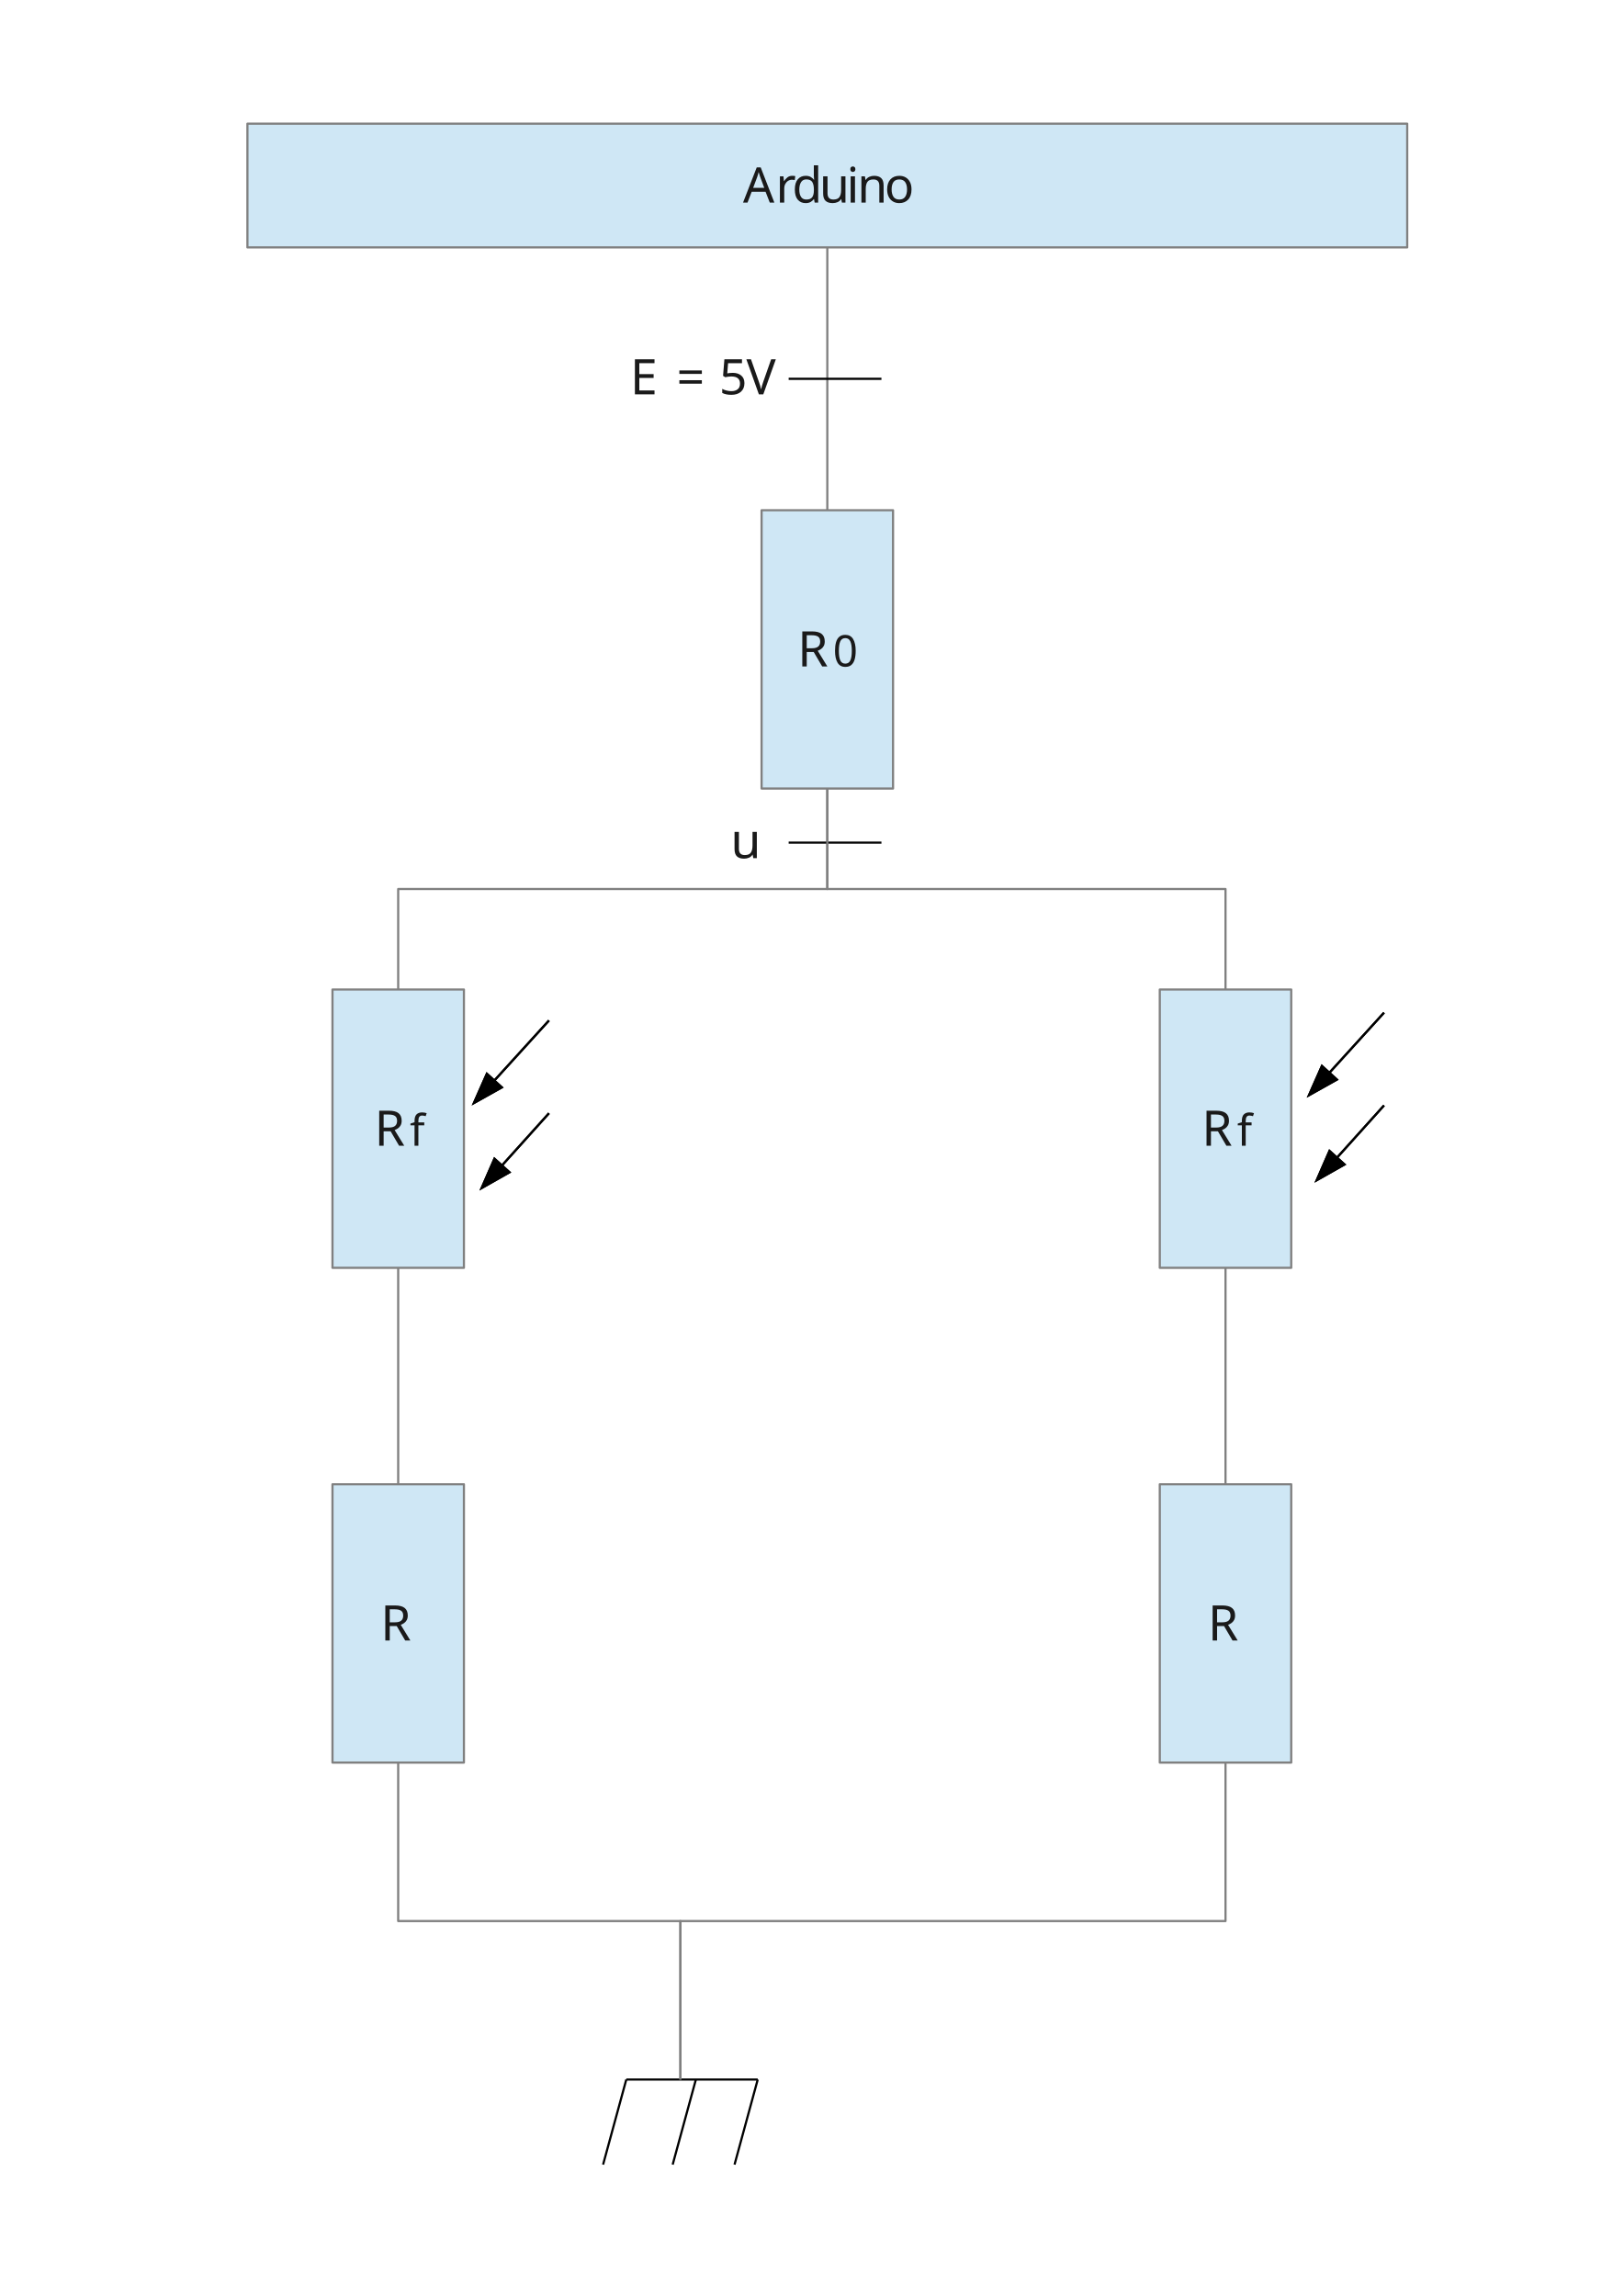
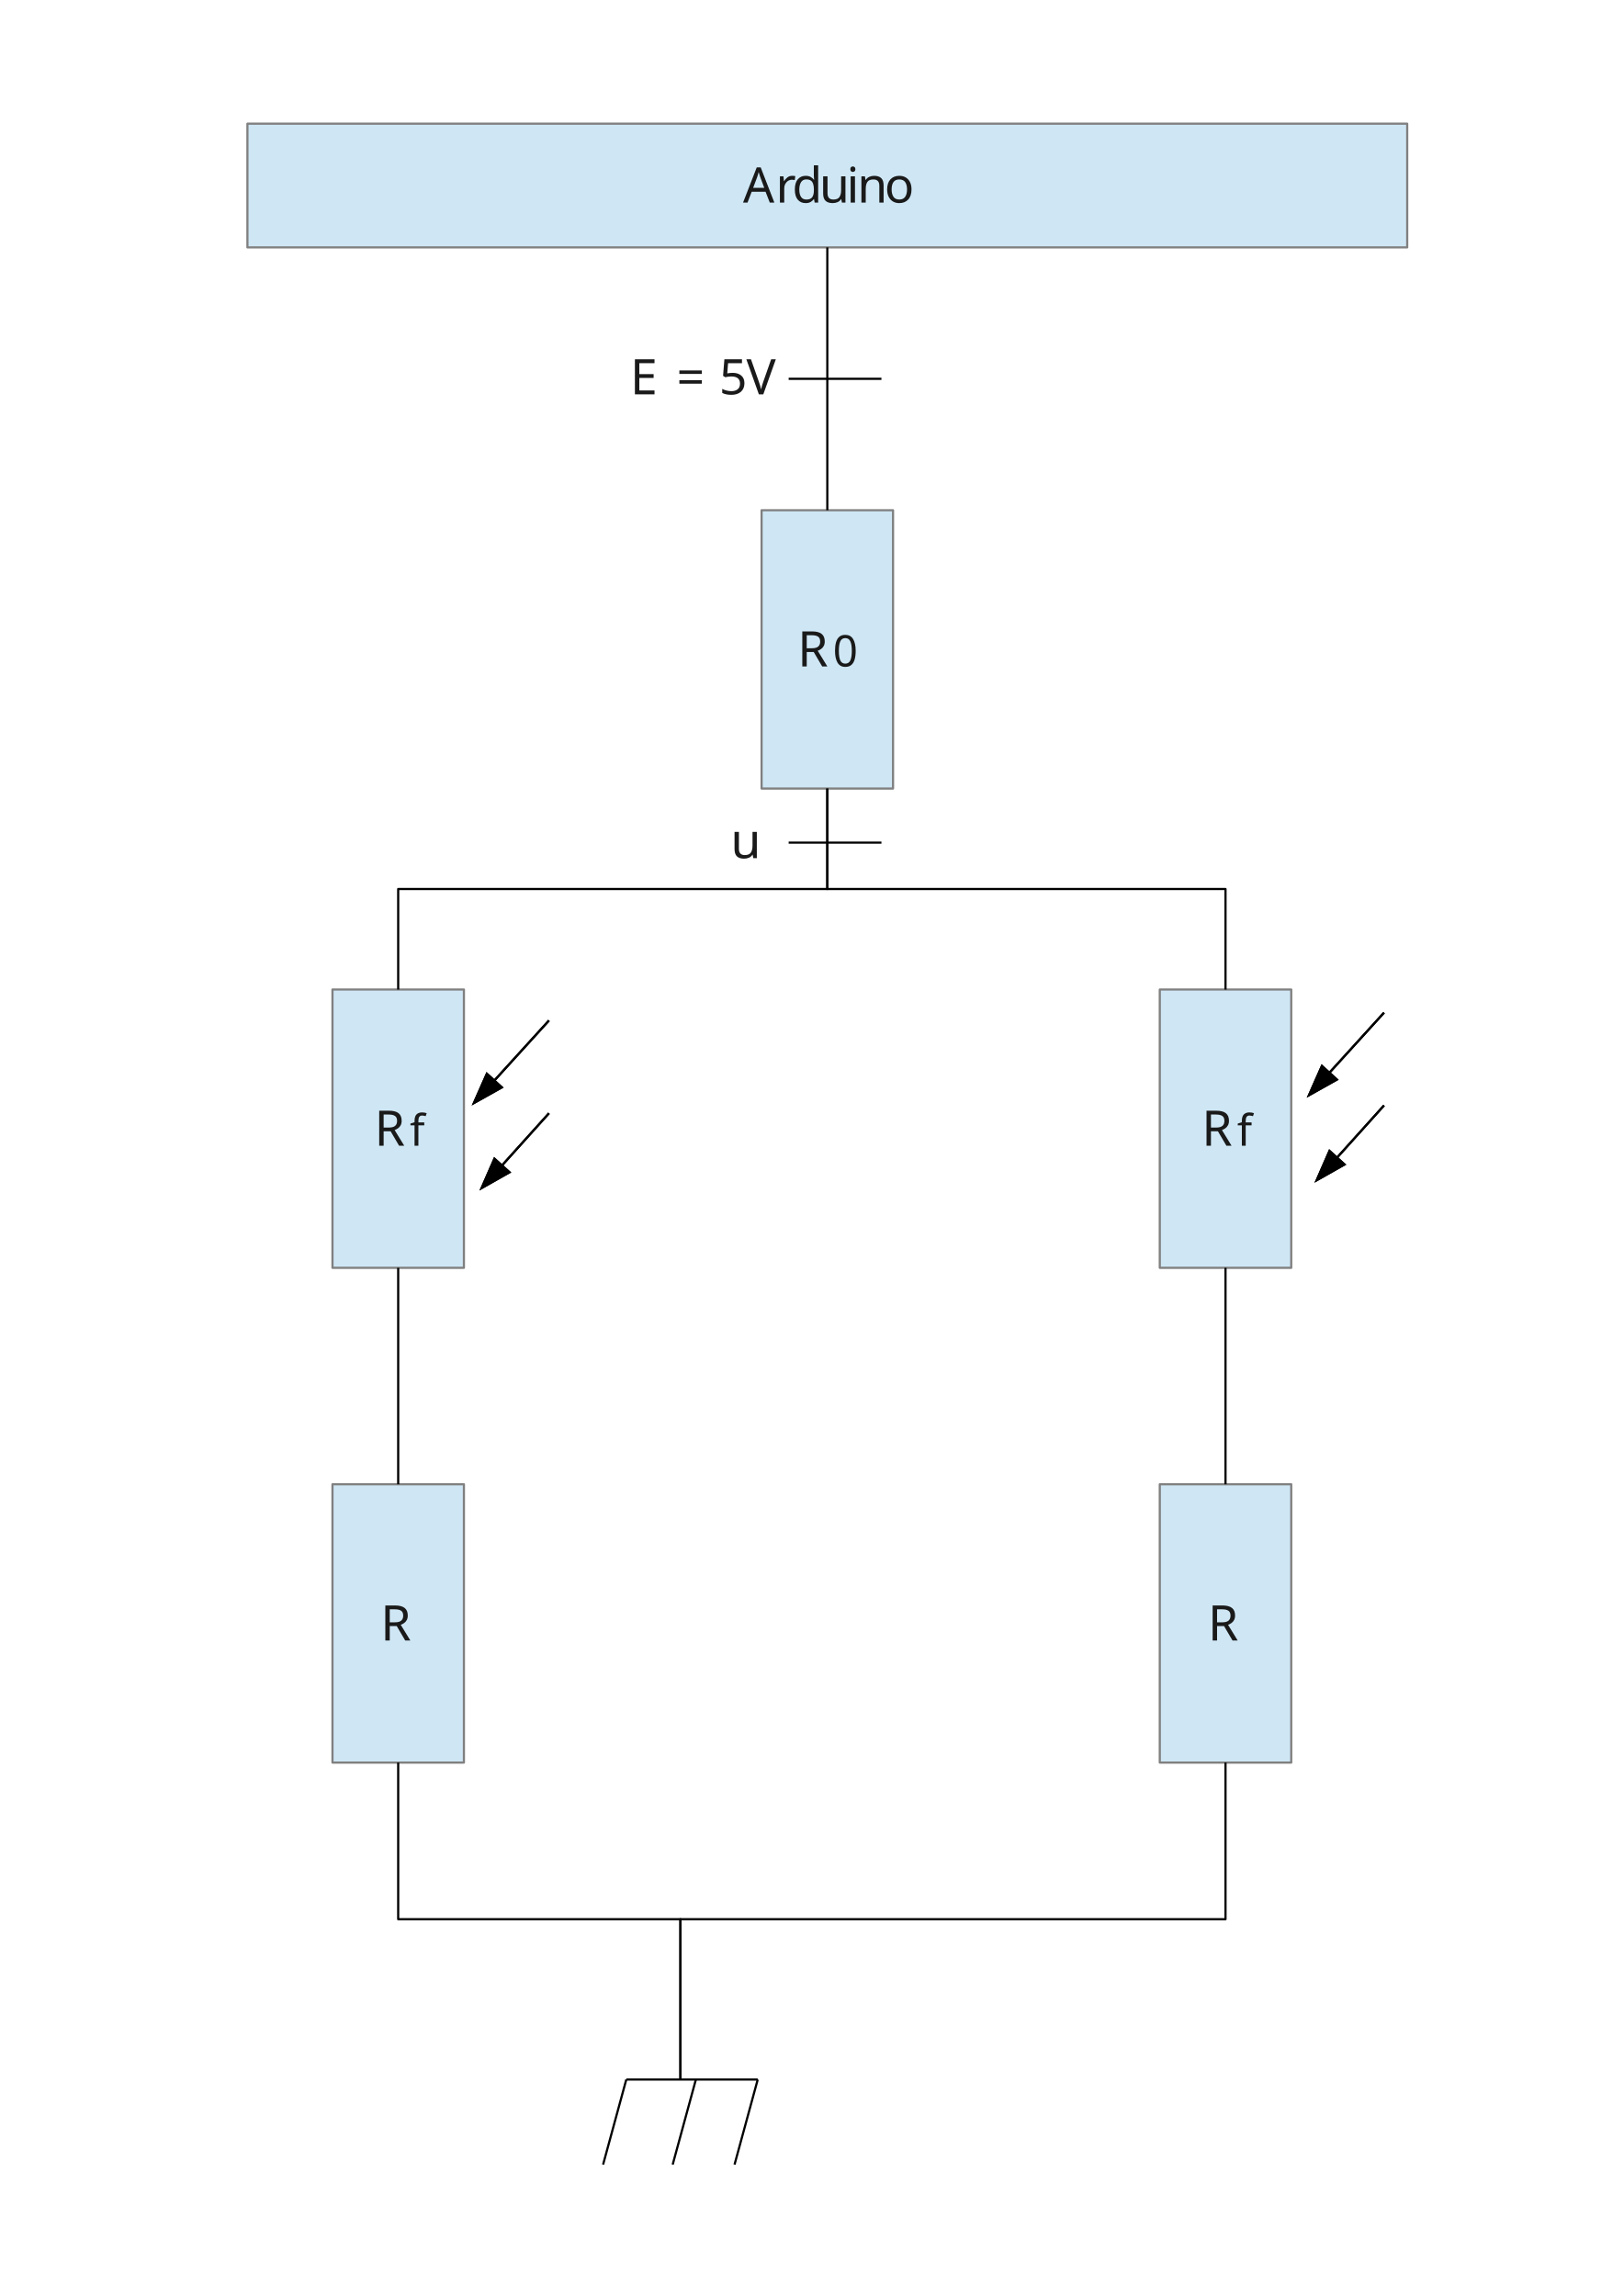
<svg xmlns="http://www.w3.org/2000/svg" version="1.2" baseProfile="tiny" viewBox="0 0 21000 29700" preserveAspectRatio="xMidYMid" fill-rule="evenodd" clip-path="url(#presentation_clip_path)" stroke-width="28.222" stroke-linejoin="round" xml:space="preserve">
  <defs>
    <clipPath id="presentation_clip_path" clipPathUnits="userSpaceOnUse">
      <rect x="0" y="0" width="21000" height="29700" />
    </clipPath>
  </defs>
  <defs>
    <font id="EmbeddedFont_1" horiz-adv-x="2048">
      <font-face font-family="Arial embedded" units-per-em="2048" font-weight="normal" font-style="normal" ascent="1852" descent="423" />
      <missing-glyph horiz-adv-x="2048" d="M 0,0 L 2047,0 2047,2047 0,2047 0,0 Z" />
      <glyph unicode="u" horiz-adv-x="900" d="M 831,0 L 831,156 C 748,36 636,-24 494,-24 431,-24 373,-12 319,12 264,36 224,66 198,103 171,139 153,183 142,236 135,271 131,327 131,404 L 131,1062 311,1062 311,473 C 311,379 315,316 322,283 333,236 357,199 394,172 431,145 476,131 530,131 584,131 635,145 682,173 729,200 763,238 783,286 802,333 812,402 812,493 L 812,1062 992,1062 992,0 831,0 Z" />
      <glyph unicode="r" horiz-adv-x="583" d="M 133,0 L 133,1062 295,1062 295,901 C 336,976 375,1026 410,1050 445,1074 483,1086 525,1086 586,1086 647,1067 710,1028 L 648,861 C 604,887 560,900 516,900 477,900 441,888 410,865 379,841 356,808 343,766 323,702 313,632 313,556 L 313,0 133,0 Z" />
      <glyph unicode="o" horiz-adv-x="1006" d="M 68,531 C 68,728 123,873 232,968 323,1047 435,1086 566,1086 712,1086 831,1038 924,943 1017,847 1063,715 1063,546 1063,409 1043,302 1002,224 961,145 901,84 823,41 744,-2 659,-24 566,-24 417,-24 297,24 206,119 114,214 68,352 68,531 Z M 253,531 C 253,395 283,293 342,226 401,158 476,124 566,124 655,124 730,158 789,226 848,294 878,398 878,537 878,668 848,768 789,836 729,903 655,937 566,937 476,937 401,903 342,836 283,769 253,667 253,531 Z" />
      <glyph unicode="n" horiz-adv-x="874" d="M 135,0 L 135,1062 297,1062 297,911 C 375,1028 488,1086 635,1086 699,1086 758,1075 812,1052 865,1029 905,998 932,961 959,924 977,879 988,828 995,795 998,736 998,653 L 998,0 818,0 818,646 C 818,719 811,774 797,811 783,847 758,876 723,898 687,919 645,930 597,930 520,930 454,906 399,857 343,808 315,716 315,580 L 315,0 135,0 Z" />
      <glyph unicode="i" horiz-adv-x="187" d="M 136,1259 L 136,1466 316,1466 316,1259 136,1259 Z M 136,0 L 136,1062 316,1062 316,0 136,0 Z" />
      <glyph unicode="f" horiz-adv-x="662" d="M 178,0 L 178,922 19,922 19,1062 178,1062 178,1175 C 178,1246 184,1299 197,1334 214,1381 245,1419 289,1448 332,1477 393,1491 472,1491 523,1491 579,1485 640,1473 L 613,1316 C 576,1323 540,1326 507,1326 452,1326 414,1314 391,1291 368,1268 357,1224 357,1160 L 357,1062 564,1062 564,922 357,922 357,0 178,0 Z" />
      <glyph unicode="d" horiz-adv-x="953" d="M 824,0 L 824,134 C 757,29 658,-24 527,-24 442,-24 365,-1 294,46 223,93 168,158 129,242 90,325 70,421 70,530 70,636 88,732 123,819 158,905 211,971 282,1017 353,1063 432,1086 519,1086 583,1086 640,1073 690,1046 740,1019 781,983 812,940 L 812,1466 991,1466 991,0 824,0 Z M 255,530 C 255,394 284,292 341,225 398,158 466,124 544,124 623,124 690,156 745,221 800,285 827,383 827,515 827,660 799,767 743,835 687,903 618,937 536,937 456,937 389,904 336,839 282,774 255,671 255,530 Z" />
      <glyph unicode="V" horiz-adv-x="1350" d="M 577,0 L 9,1466 219,1466 600,401 C 631,316 656,236 677,161 700,241 726,321 756,401 L 1152,1466 1350,1466 776,0 577,0 Z" />
      <glyph unicode="R" horiz-adv-x="1297" d="M 161,0 L 161,1466 811,1466 C 942,1466 1041,1453 1109,1427 1177,1400 1231,1354 1272,1287 1313,1220 1333,1147 1333,1066 1333,962 1299,874 1232,803 1165,732 1061,686 920,667 971,642 1010,618 1037,594 1094,542 1147,477 1198,399 L 1453,0 1209,0 1015,305 C 958,393 912,460 875,507 838,554 806,586 777,605 748,624 718,637 688,644 666,649 630,651 580,651 L 355,651 355,0 161,0 Z M 355,819 L 772,819 C 861,819 930,828 980,847 1030,865 1068,894 1094,935 1120,975 1133,1019 1133,1066 1133,1135 1108,1192 1058,1237 1007,1282 928,1304 819,1304 L 355,1304 355,819 Z" />
      <glyph unicode="E" horiz-adv-x="1112" d="M 162,0 L 162,1466 1222,1466 1222,1293 356,1293 356,844 1167,844 1167,672 356,672 356,173 1256,173 1256,0 162,0 Z" />
      <glyph unicode="A" horiz-adv-x="1403" d="M -3,0 L 560,1466 769,1466 1369,0 1148,0 977,444 364,444 203,0 -3,0 Z M 420,602 L 917,602 764,1008 C 717,1131 683,1233 660,1312 641,1218 615,1125 581,1032 L 420,602 Z" />
      <glyph unicode="=" horiz-adv-x="980" d="M 1082,862 L 114,862 114,1030 1082,1030 1082,862 Z M 1082,417 L 114,417 114,585 1082,585 1082,417 Z" />
      <glyph unicode="5" horiz-adv-x="980" d="M 85,384 L 274,400 C 288,308 321,239 372,193 423,146 484,123 556,123 643,123 716,156 776,221 836,286 866,373 866,481 866,584 837,665 780,724 722,783 646,813 553,813 495,813 443,800 396,774 349,747 313,713 286,671 L 117,693 259,1446 988,1446 988,1274 403,1274 324,880 C 412,941 504,972 601,972 729,972 837,928 925,839 1013,750 1057,636 1057,497 1057,364 1018,250 941,153 847,34 719,-25 556,-25 423,-25 314,12 230,87 145,162 97,261 85,384 Z" />
      <glyph unicode="0" horiz-adv-x="980" d="M 85,723 C 85,896 103,1036 139,1142 174,1247 227,1329 298,1386 368,1443 456,1472 563,1472 642,1472 711,1456 770,1425 829,1393 878,1347 917,1288 956,1228 986,1155 1008,1070 1030,984 1041,868 1041,723 1041,551 1023,412 988,307 953,201 900,119 830,62 759,4 670,-25 563,-25 422,-25 311,26 230,127 133,249 85,448 85,723 Z M 270,723 C 270,482 298,322 355,243 411,163 480,123 563,123 646,123 715,163 772,243 828,323 856,483 856,723 856,964 828,1125 772,1204 715,1283 645,1323 561,1323 478,1323 412,1288 363,1218 301,1129 270,964 270,723 Z" />
      <glyph unicode=" " horiz-adv-x="556" />
    </font>
  </defs>
  <g id="id2" class="Master_Slide" clip-path="url(#presentation_clip_path)">
    <g id="bg-id2" visibility="visible" class="Background">
      <rect fill="none" stroke="none" x="0" y="0" width="21000" height="29700" />
    </g>
    <g id="bo-id2" visibility="visible" class="BackgroundObjects" />
  </g>
  <g id="id1" class="Slide" visibility="visible" clip-path="url(#presentation_clip_path)">
    <g class="com.sun.star.drawing.CustomShape">
      <g>
        <path fill="rgb(207,231,245)" stroke="none" d="M 10700,3200 L 3200,3200 3200,1600 18200,1600 18200,3200 10700,3200 Z" />
        <path fill="none" stroke="rgb(128,128,128)" d="M 10700,3200 L 3200,3200 3200,1600 18200,1600 18200,3200 10700,3200" />
        <g font-family="Arial embedded" font-size="635px" font-style="normal" font-weight="400">
          <g fill="rgb(26,26,26)" stroke="none">
            <text x="9610" y="2621">A</text>
            <text x="10033" y="2621">r</text>
            <text x="10245" y="2621">d</text>
            <text x="10596" y="2621">u</text>
            <text x="10948" y="2621">i</text>
            <text x="11087" y="2621">n</text>
            <text x="11439" y="2621">o</text>
          </g>
          <rect fill="none" stroke="none" x="3200" y="1600" width="15001" height="1601" />
        </g>
      </g>
    </g>
    <g class="com.sun.star.drawing.CustomShape">
      <g>
        <path fill="rgb(207,231,245)" stroke="none" d="M 10700,10200 L 9850,10200 9850,6600 11550,6600 11550,10200 10700,10200 Z" />
        <path fill="none" stroke="rgb(128,128,128)" d="M 10700,10200 L 9850,10200 9850,6600 11550,6600 11550,10200 10700,10200" />
        <g font-family="Arial embedded" font-size="635px" font-style="normal" font-weight="400">
          <g fill="rgb(26,26,26)" stroke="none">
            <text x="10315" y="8621">R</text>
          </g>
        </g>
        <g font-family="Arial embedded" font-size="564px" font-style="normal" font-weight="400">
          <g fill="rgb(26,26,26)" stroke="none">
            <text x="10772" y="8621">0</text>
          </g>
          <rect fill="none" stroke="none" x="9850" y="6600" width="1701" height="3601" />
        </g>
      </g>
    </g>
    <g class="com.sun.star.drawing.ConnectorShape">
      <g>
-         <path fill="none" stroke="rgb(128,128,128)" d="M 10700,3200 L 10700,6600" />
+         <path fill="none" stroke="rgb(0,0,0)" d="M 10700,3200 L 10700,6600" />
      </g>
    </g>
    <g class="com.sun.star.drawing.CustomShape">
      <g>
        <path fill="rgb(207,231,245)" stroke="none" d="M 5150,16400 L 4300,16400 4300,12800 6000,12800 6000,16400 5150,16400 Z" />
        <path fill="none" stroke="rgb(128,128,128)" d="M 5150,16400 L 4300,16400 4300,12800 6000,12800 6000,16400 5150,16400" />
        <g font-family="Arial embedded" font-size="635px" font-style="normal" font-weight="400">
          <g fill="rgb(26,26,26)" stroke="none">
            <text x="4843" y="14821">R</text>
          </g>
        </g>
        <g font-family="Arial embedded" font-size="564px" font-style="normal" font-weight="400">
          <g fill="rgb(26,26,26)" stroke="none">
            <text x="5300" y="14821">f</text>
          </g>
          <rect fill="none" stroke="none" x="4300" y="12800" width="1701" height="3601" />
        </g>
      </g>
    </g>
    <g class="com.sun.star.drawing.CustomShape">
      <g>
        <path fill="rgb(207,231,245)" stroke="none" d="M 5150,22800 L 4300,22800 4300,19200 6000,19200 6000,22800 5150,22800 Z" />
        <path fill="none" stroke="rgb(128,128,128)" d="M 5150,22800 L 4300,22800 4300,19200 6000,19200 6000,22800 5150,22800" />
        <g font-family="Arial embedded" font-size="635px" font-style="normal" font-weight="400">
          <g fill="rgb(26,26,26)" stroke="none">
            <text x="4922" y="21221">R</text>
          </g>
          <rect fill="none" stroke="none" x="4300" y="19200" width="1701" height="3601" />
        </g>
      </g>
    </g>
    <g class="com.sun.star.drawing.ConnectorShape">
      <g>
-         <path fill="none" stroke="rgb(128,128,128)" d="M 10700,10200 L 10700,11500 5150,11500 5150,12800" />
-       </g>
-     </g>
-     <g class="com.sun.star.drawing.ConnectorShape">
-       <g>
-         <path fill="none" stroke="rgb(128,128,128)" d="M 5150,16400 L 5150,19200" />
+         <path fill="none" stroke="rgb(0,0,0)" d="M 10700,10200 L 10700,11500 5150,11500 5150,12800" />
+       </g>
+     </g>
+     <g class="com.sun.star.drawing.ConnectorShape">
+       <g>
+         <path fill="none" stroke="rgb(0,0,0)" d="M 5150,16400 L 5150,19200" />
      </g>
    </g>
    <g class="Group">
      <g class="com.sun.star.drawing.LineShape">
        <g>
          <path fill="none" stroke="rgb(0,0,0)" d="M 8100,26900 L 9800,26900" />
        </g>
      </g>
      <g class="com.sun.star.drawing.LineShape">
        <g>
          <path fill="none" stroke="rgb(0,0,0)" d="M 8100,26900 L 7800,28000" />
        </g>
      </g>
      <g class="com.sun.star.drawing.LineShape">
        <g>
          <path fill="none" stroke="rgb(0,0,0)" d="M 9000,26900 L 8700,28000" />
        </g>
      </g>
      <g class="com.sun.star.drawing.LineShape">
        <g>
          <path fill="none" stroke="rgb(0,0,0)" d="M 9800,26900 L 9500,28000" />
        </g>
      </g>
    </g>
    <g class="com.sun.star.drawing.ConnectorShape">
      <g>
-         <path fill="none" stroke="rgb(128,128,128)" d="M 5150,22800 L 5150,24850 8800,24850 8800,26900" />
+         <path fill="none" stroke="rgb(0,0,0)" d="M 5150,22800 L 5150,24826 8800,24826 8800,26900" />
      </g>
    </g>
    <g class="Group">
      <g class="com.sun.star.drawing.LineShape">
        <g>
          <path fill="none" stroke="rgb(0,0,0)" d="M 10200,10900 L 11400,10900" />
        </g>
      </g>
      <g class="com.sun.star.drawing.TextShape">
        <g>
          <rect fill="none" stroke="none" x="9200" y="10400" width="854" height="963" />
          <g font-family="Arial embedded" font-size="635px" font-style="normal" font-weight="400">
            <g fill="rgb(26,26,26)" stroke="none">
              <text x="9450" y="11101">u</text>
            </g>
          </g>
        </g>
      </g>
    </g>
    <g class="com.sun.star.drawing.LineShape">
      <g>
        <path fill="none" stroke="rgb(0,0,0)" d="M 10200,4900 L 11400,4900" />
      </g>
    </g>
    <g class="com.sun.star.drawing.TextShape">
      <g>
        <rect fill="none" stroke="none" x="7900" y="4400" width="2607" height="963" />
        <g font-family="Arial embedded" font-size="635px" font-style="normal" font-weight="400">
          <g fill="rgb(26,26,26)" stroke="none">
            <text x="8150" y="5101">E</text>
            <text x="8573" y="5101"> </text>
            <text x="8751" y="5101">=</text>
            <text x="9124" y="5101"> </text>
            <text x="9301" y="5101">5</text>
            <text x="9653" y="5101">V</text>
            <text x="10076" y="5101"> </text>
          </g>
        </g>
      </g>
    </g>
    <g class="com.sun.star.drawing.CustomShape">
      <g>
        <path fill="rgb(207,231,245)" stroke="none" d="M 15850,16400 L 15000,16400 15000,12800 16700,12800 16700,16400 15850,16400 Z" />
        <path fill="none" stroke="rgb(128,128,128)" d="M 15850,16400 L 15000,16400 15000,12800 16700,12800 16700,16400 15850,16400" />
        <g font-family="Arial embedded" font-size="635px" font-style="normal" font-weight="400">
          <g fill="rgb(26,26,26)" stroke="none">
            <text x="15543" y="14821">R</text>
          </g>
        </g>
        <g font-family="Arial embedded" font-size="564px" font-style="normal" font-weight="400">
          <g fill="rgb(26,26,26)" stroke="none">
            <text x="16000" y="14821">f</text>
          </g>
          <rect fill="none" stroke="none" x="15000" y="12800" width="1701" height="3601" />
        </g>
      </g>
    </g>
    <g class="com.sun.star.drawing.CustomShape">
      <g>
        <path fill="rgb(207,231,245)" stroke="none" d="M 15850,22800 L 15000,22800 15000,19200 16700,19200 16700,22800 15850,22800 Z" />
        <path fill="none" stroke="rgb(128,128,128)" d="M 15850,22800 L 15000,22800 15000,19200 16700,19200 16700,22800 15850,22800" />
        <g font-family="Arial embedded" font-size="635px" font-style="normal" font-weight="400">
          <g fill="rgb(26,26,26)" stroke="none">
            <text x="15622" y="21221">R</text>
          </g>
          <rect fill="none" stroke="none" x="15000" y="19200" width="1701" height="3601" />
        </g>
      </g>
    </g>
    <g class="com.sun.star.drawing.ConnectorShape">
      <g>
-         <path fill="none" stroke="rgb(128,128,128)" d="M 15850,16400 L 15850,19200" />
-       </g>
-     </g>
-     <g class="com.sun.star.drawing.ConnectorShape">
-       <g>
-         <path fill="none" stroke="rgb(128,128,128)" d="M 15850,22800 L 15850,24850 8800,24850 8800,26900" />
-       </g>
-     </g>
-     <g class="com.sun.star.drawing.ConnectorShape">
-       <g>
-         <path fill="none" stroke="rgb(128,128,128)" d="M 10700,10200 L 10700,11500 15850,11500 15850,12800" />
+         <path fill="none" stroke="rgb(0,0,0)" d="M 15850,16400 L 15850,19200" />
+       </g>
+     </g>
+     <g class="com.sun.star.drawing.ConnectorShape">
+       <g>
+         <path fill="none" stroke="rgb(0,0,0)" d="M 15850,22800 L 15850,24826 8800,24826 8800,26900" />
+       </g>
+     </g>
+     <g class="com.sun.star.drawing.ConnectorShape">
+       <g>
+         <path fill="none" stroke="rgb(0,0,0)" d="M 10700,10200 L 10700,11500 15850,11500 15850,12800" />
      </g>
    </g>
    <g class="Group">
      <g class="com.sun.star.drawing.LineShape">
        <g>
          <path fill="none" stroke="rgb(0,0,0)" d="M 17900,13100 L 17189,13882" />
          <path fill="rgb(0,0,0)" stroke="none" d="M 16900,14200 L 17314,13968 17092,13766 16900,14200 Z" />
        </g>
      </g>
      <g class="com.sun.star.drawing.LineShape">
        <g>
          <path fill="none" stroke="rgb(0,0,0)" d="M 17900,14300 L 17288,14980" />
          <path fill="rgb(0,0,0)" stroke="none" d="M 17000,15300 L 17413,15066 17190,14865 17000,15300 Z" />
        </g>
      </g>
      <g class="com.sun.star.drawing.LineShape">
        <g>
          <path fill="none" stroke="rgb(0,0,0)" d="M 17900,13099 L 17189,13881" />
          <path fill="rgb(0,0,0)" stroke="none" d="M 16900,14199 L 17314,13967 17092,13765 16900,14199 Z" />
        </g>
      </g>
      <g class="com.sun.star.drawing.LineShape">
        <g>
          <path fill="none" stroke="rgb(0,0,0)" d="M 17900,14299 L 17288,14979" />
          <path fill="rgb(0,0,0)" stroke="none" d="M 17000,15299 L 17413,15065 17190,14864 17000,15299 Z" />
        </g>
      </g>
    </g>
    <g class="Group">
      <g class="com.sun.star.drawing.LineShape">
        <g>
          <path fill="none" stroke="rgb(0,0,0)" d="M 7100,13201 L 6389,13983" />
          <path fill="rgb(0,0,0)" stroke="none" d="M 6100,14301 L 6514,14069 6292,13867 6100,14301 Z" />
        </g>
      </g>
      <g class="com.sun.star.drawing.LineShape">
        <g>
          <path fill="none" stroke="rgb(0,0,0)" d="M 7100,14401 L 6488,15081" />
          <path fill="rgb(0,0,0)" stroke="none" d="M 6200,15401 L 6613,15167 6390,14966 6200,15401 Z" />
        </g>
      </g>
      <g class="com.sun.star.drawing.LineShape">
        <g>
          <path fill="none" stroke="rgb(0,0,0)" d="M 7100,13200 L 6389,13982" />
          <path fill="rgb(0,0,0)" stroke="none" d="M 6100,14300 L 6514,14068 6292,13866 6100,14300 Z" />
        </g>
      </g>
      <g class="com.sun.star.drawing.LineShape">
        <g>
          <path fill="none" stroke="rgb(0,0,0)" d="M 7100,14400 L 6488,15080" />
          <path fill="rgb(0,0,0)" stroke="none" d="M 6200,15400 L 6613,15166 6390,14965 6200,15400 Z" />
        </g>
      </g>
    </g>
  </g>
</svg>
